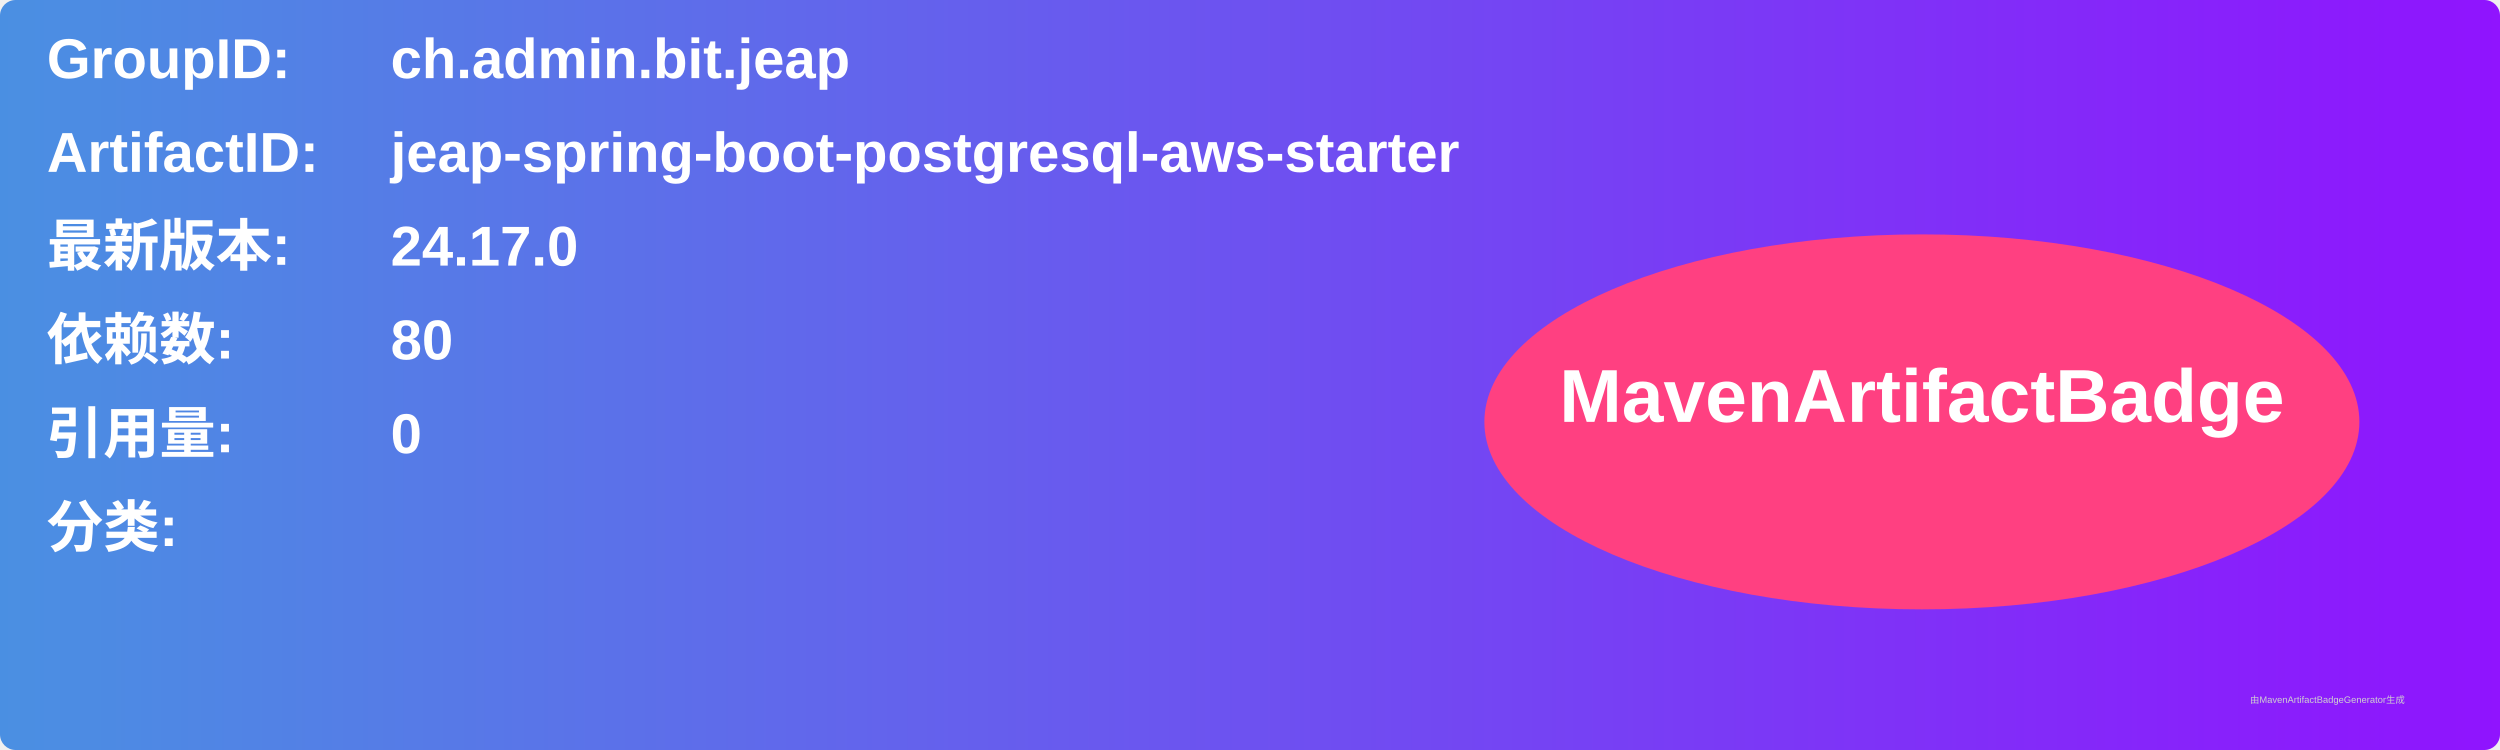
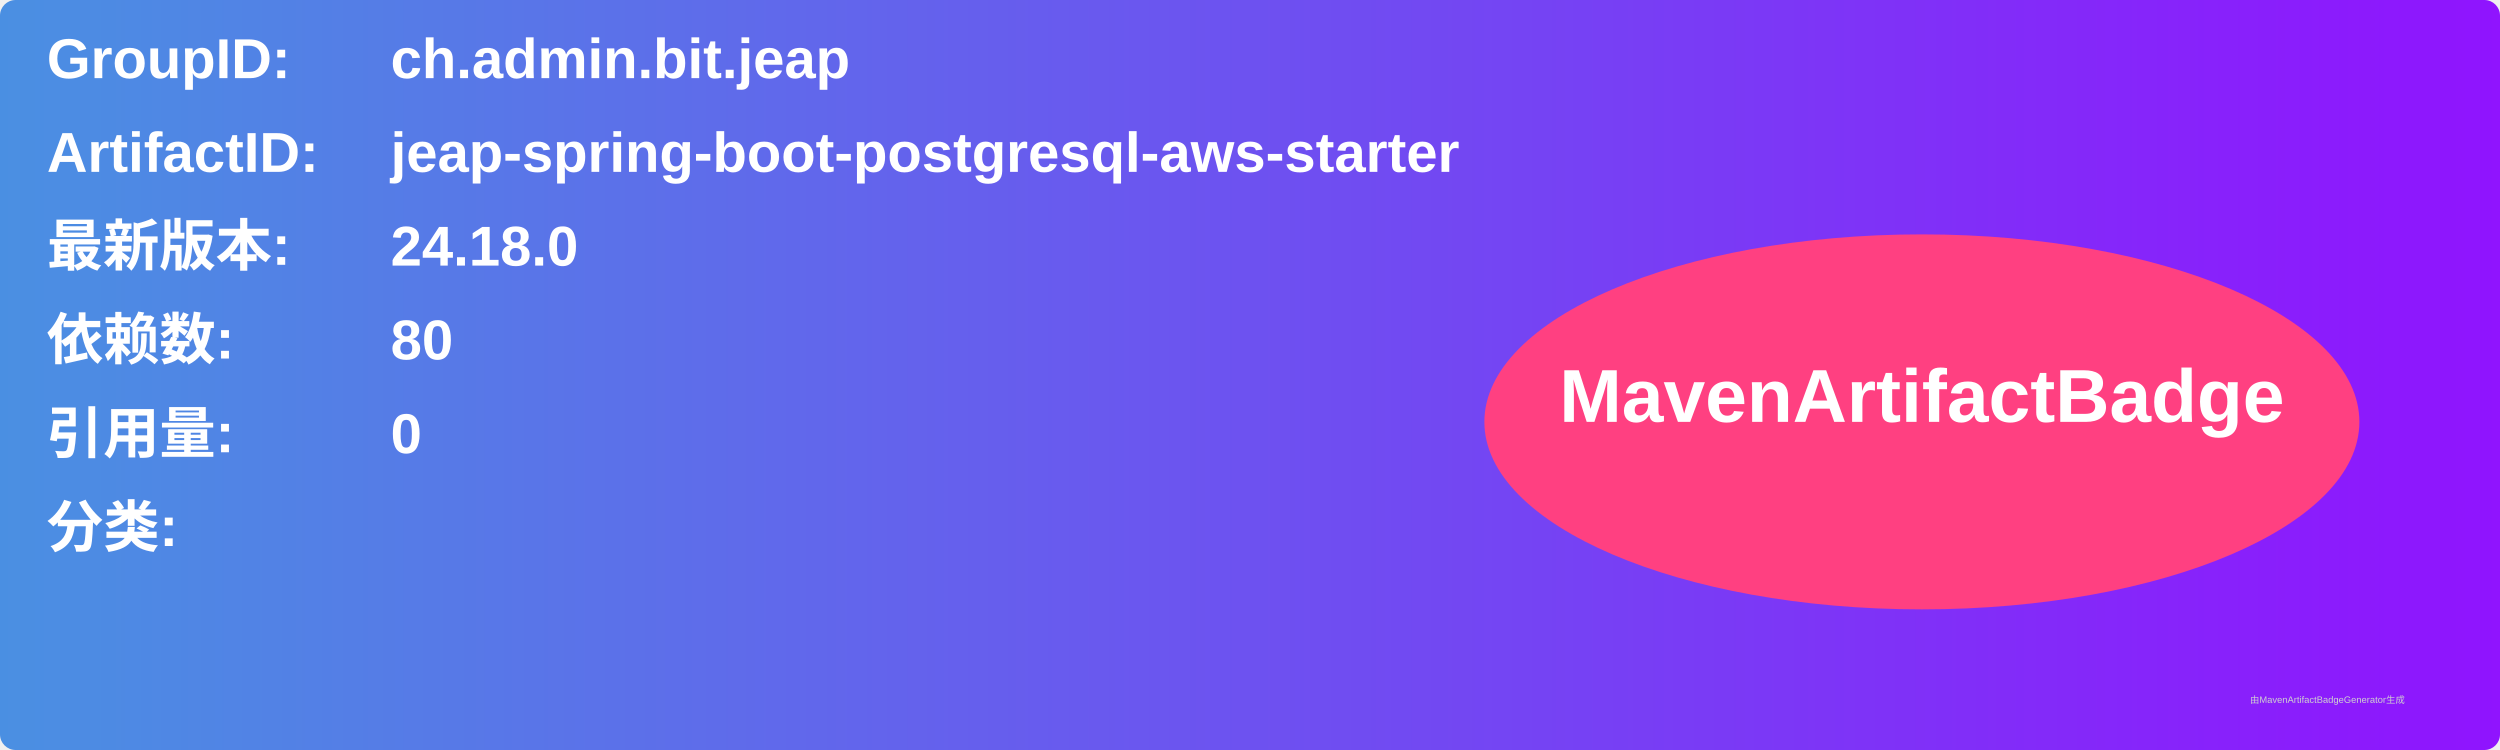
<svg xmlns="http://www.w3.org/2000/svg" width="800" height="240" viewBox="0 0 800 240">
  <linearGradient id="grad" x1="0%" y1="0%" x2="100%" y2="0%">
    <stop offset="0%" stop-color="#4a90e2" />
    <stop offset="100%" stop-color="#9013fe" />
  </linearGradient>
  <rect width="100%" height="100%" rx="5" ry="5" fill="url(#grad)" />
  <g transform="translate(15, 15)">
    <text x="0" y="10" font-family="Arial" font-size="18" fill="white" font-weight="bold" width="260">GroupID:</text>
    <text x="110" y="10" font-family="Arial" font-size="18" fill="white" font-weight="bold" width="460">ch.admin.bit.jeap</text>
    <text x="0" y="40" font-family="Arial" font-size="18" fill="white" font-weight="bold" width="260">ArtifactID:</text>
    <text x="110" y="40" font-family="Arial" font-size="18" fill="white" font-weight="bold" width="460">jeap-spring-boot-postgresql-aws-starter</text>
    <text x="0" y="70" font-family="Arial" font-size="18" fill="white" font-weight="bold">最新版本:</text>
    <text x="110" y="70" font-family="Arial" font-size="18" fill="white" font-weight="bold">
-       <tspan font-weight="bold">24.17.0</tspan>
+       <tspan font-weight="bold">24.18.0</tspan>
    </text>
    <text x="0" y="100" font-family="Arial" font-size="18" fill="white" font-weight="bold">依赖数: </text>
    <text x="110" y="100" font-family="Arial" font-size="18" fill="white">
      <tspan font-weight="bold">80</tspan>
    </text>
    <text x="0" y="130" font-family="Arial" font-size="18" fill="white" font-weight="bold">引用量: </text>
    <text x="110" y="130" font-family="Arial" font-size="18" fill="white">
      <tspan font-weight="bold">0</tspan>
    </text>
    <text x="0" y="160" font-family="Arial" font-size="18" fill="white" font-weight="bold">分类:</text>
    <text x="10" y="190" font-family="Arial" font-size="10" fill="white">
      <tspan font-weight="bold" />
    </text>
    <ellipse cx="600" cy="120" rx="140" ry="60" fill="#ff4081" />
    <text x="600" y="120" text-anchor="middle" font-family="Arial" font-size="24" fill="white" font-weight="bold">MavenArtifactBadge</text>
  </g>
  <text x="720" y="225" font-family="Arial" font-size="3" fill="#d0d0d0">由MavenArtifactBadgeGenerator生成</text>
</svg>
